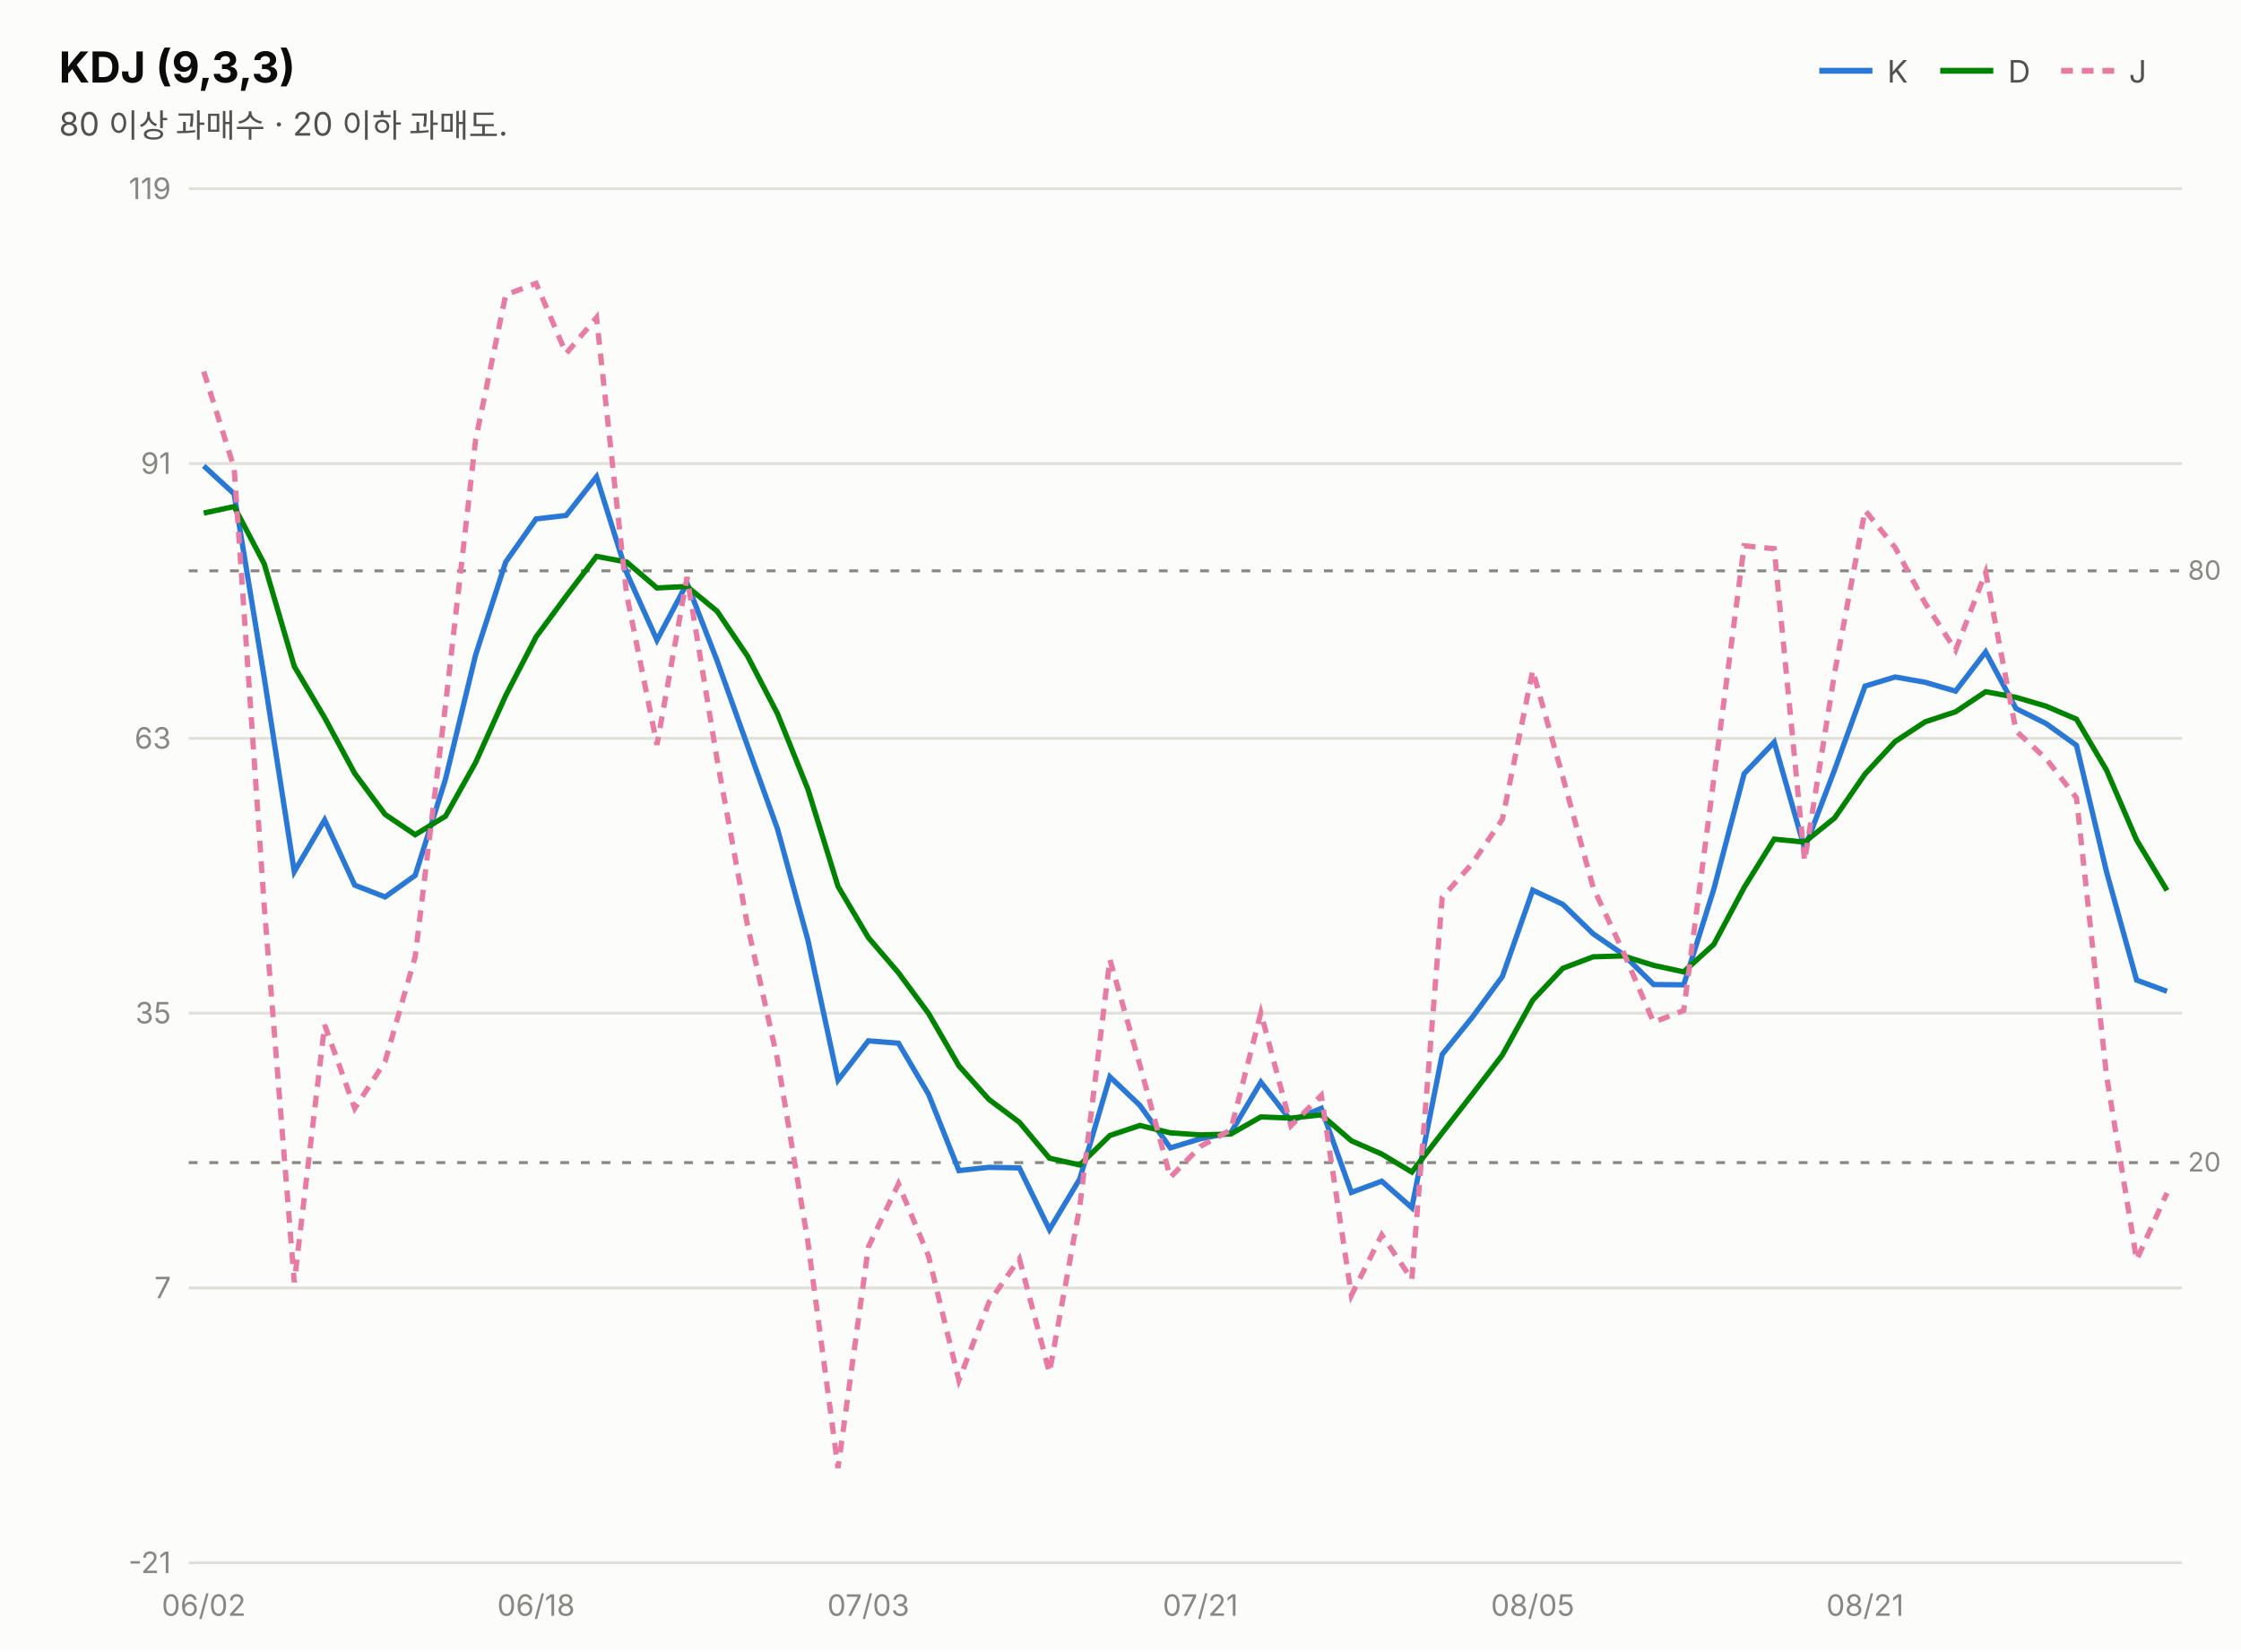
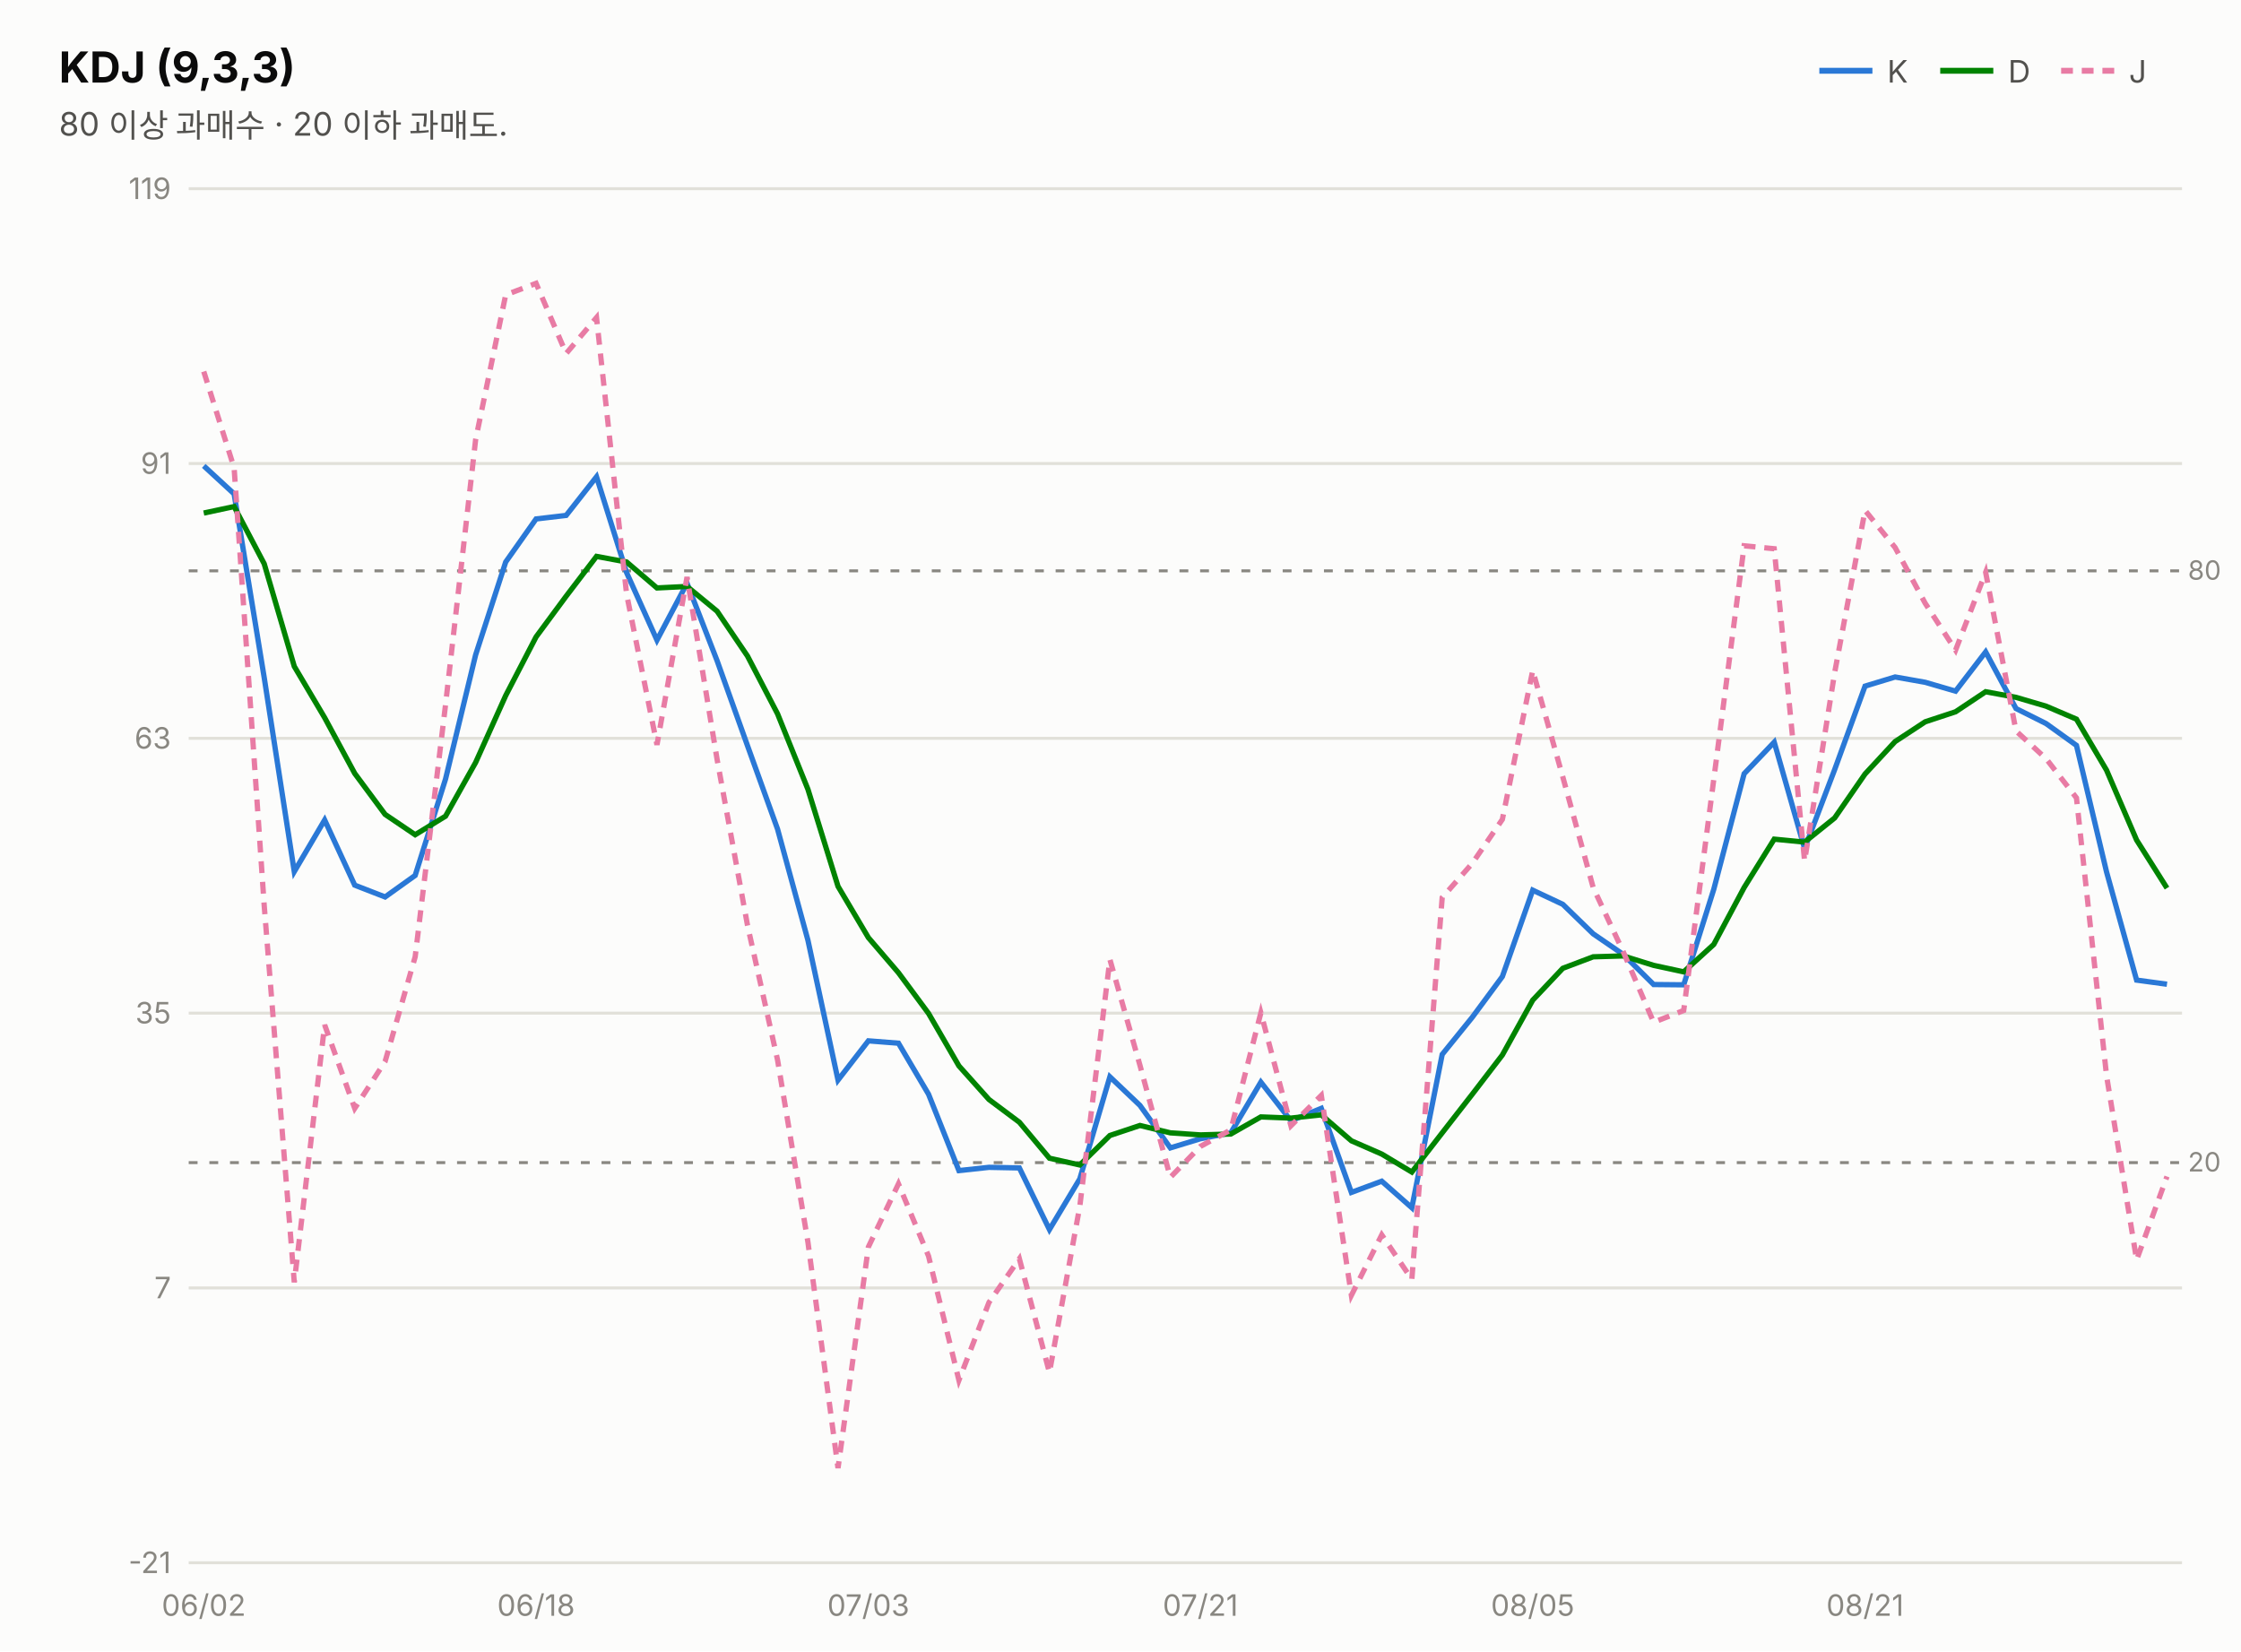
<svg xmlns="http://www.w3.org/2000/svg" width="760" height="560" viewBox="0 0 760 560" font-family="system-ui,-apple-system,&quot;Segoe UI&quot;,&quot;Malgun Gothic&quot;,&quot;Apple SD Gothic Neo&quot;,sans-serif">
  <rect width="760" height="560" fill="#fcfcfb" />
  <text x="20" y="28" font-size="14.5" font-weight="700" fill="#0b0b0b">KDJ (9,3,3)</text>
  <text x="20" y="46" font-size="11" fill="#52514e">80 이상 과매수 · 20 이하 과매도.</text>
  <line x1="617" y1="24" x2="635" y2="24" stroke="#2a78d6" stroke-width="2" />
  <text x="640" y="28" font-size="10.5" fill="#52514e">K</text>
  <line x1="658" y1="24" x2="676" y2="24" stroke="#008300" stroke-width="2" />
  <text x="681" y="28" font-size="10.5" fill="#52514e">D</text>
  <line x1="699" y1="24" x2="717" y2="24" stroke="#e87ba4" stroke-width="2" stroke-dasharray="4 3" />
  <text x="722" y="28" font-size="10.5" fill="#52514e">J</text>
  <line x1="64" y1="530.0" x2="740" y2="530.0" stroke="#e1e0d9" stroke-width="1" />
  <text x="58" y="533.5" font-size="10" fill="#898781" text-anchor="end" style="font-variant-numeric:tabular-nums">-21</text>
  <line x1="64" y1="436.8" x2="740" y2="436.8" stroke="#e1e0d9" stroke-width="1" />
  <text x="58" y="440.3" font-size="10" fill="#898781" text-anchor="end" style="font-variant-numeric:tabular-nums">7</text>
  <line x1="64" y1="343.6" x2="740" y2="343.6" stroke="#e1e0d9" stroke-width="1" />
  <text x="58" y="347.1" font-size="10" fill="#898781" text-anchor="end" style="font-variant-numeric:tabular-nums">35</text>
  <line x1="64" y1="250.4" x2="740" y2="250.4" stroke="#e1e0d9" stroke-width="1" />
  <text x="58" y="253.9" font-size="10" fill="#898781" text-anchor="end" style="font-variant-numeric:tabular-nums">63</text>
  <line x1="64" y1="157.2" x2="740" y2="157.2" stroke="#e1e0d9" stroke-width="1" />
  <text x="58" y="160.7" font-size="10" fill="#898781" text-anchor="end" style="font-variant-numeric:tabular-nums">91</text>
  <line x1="64" y1="64.0" x2="740" y2="64.0" stroke="#e1e0d9" stroke-width="1" />
  <text x="58" y="67.5" font-size="10" fill="#898781" text-anchor="end" style="font-variant-numeric:tabular-nums">119</text>
  <line x1="64" y1="193.6" x2="740" y2="193.6" stroke="#898781" stroke-width="1" stroke-dasharray="3 4" />
  <text x="742" y="196.6" font-size="9" fill="#898781">80</text>
  <line x1="64" y1="394.3" x2="740" y2="394.3" stroke="#898781" stroke-width="1" stroke-dasharray="3 4" />
  <text x="742" y="397.3" font-size="9" fill="#898781">20</text>
-   <path d="M69.1,158.0 L79.4,167.5 L89.6,229.8 L99.8,295.6 L110.1,278.1 L120.3,300.2 L130.6,304.2 L140.8,296.9 L151.1,264.2 L161.3,222.1 L171.5,190.6 L181.8,176.0 L192.0,174.8 L202.3,161.7 L212.5,194.2 L222.8,217.1 L233.0,197.8 L243.2,224.1 L253.5,252.9 L263.7,281.2 L274.0,318.9 L284.2,366.3 L294.5,353.0 L304.7,353.8 L314.9,371.1 L325.2,397.0 L335.4,395.9 L345.7,396.1 L355.9,417.0 L366.2,399.8 L376.4,365.2 L386.6,374.9 L396.9,389.3 L407.1,386.2 L417.4,384.2 L427.6,367.0 L437.8,380.1 L448.1,375.9 L458.3,404.4 L468.6,400.6 L478.8,409.6 L489.1,357.6 L499.3,345.0 L509.5,331.2 L519.8,301.9 L530.0,306.7 L540.3,316.7 L550.5,323.7 L560.8,333.9 L571.0,334.0 L581.2,301.6 L591.5,262.4 L601.7,251.7 L612.0,287.8 L622.2,261.0 L632.5,232.7 L642.7,229.6 L652.9,231.4 L663.2,234.4 L673.4,221.1 L683.7,240.3 L693.9,245.4 L704.2,252.8 L714.4,295.7 L724.6,332.4 L734.9,336.2" fill="none" stroke="#2a78d6" stroke-width="1.8" />
-   <path d="M69.1,174.0 L79.4,171.8 L89.6,191.2 L99.8,226.0 L110.1,243.4 L120.3,262.3 L130.6,276.2 L140.8,283.1 L151.1,276.8 L161.3,258.6 L171.5,235.9 L181.8,216.0 L192.0,202.2 L202.3,188.7 L212.5,190.6 L222.8,199.4 L233.0,198.9 L243.2,207.3 L253.5,222.5 L263.7,242.1 L274.0,267.7 L284.2,300.6 L294.5,318.0 L304.7,329.9 L314.9,343.7 L325.2,361.5 L335.4,372.9 L345.7,380.6 L355.9,392.8 L366.2,395.1 L376.4,385.1 L386.6,381.7 L396.9,384.2 L407.1,384.9 L417.4,384.6 L427.6,378.8 L437.8,379.2 L448.1,378.1 L458.3,386.9 L468.6,391.4 L478.8,397.5 L489.1,384.2 L499.3,371.1 L509.5,357.8 L519.8,339.2 L530.0,328.4 L540.3,324.5 L550.5,324.2 L560.8,327.4 L571.0,329.6 L581.2,320.3 L591.5,301.0 L601.7,284.6 L612.0,285.6 L622.2,277.4 L632.5,262.5 L642.7,251.5 L652.9,244.8 L663.2,241.4 L673.4,234.6 L683.7,236.5 L693.9,239.5 L704.2,243.9 L714.4,261.2 L724.6,284.9 L734.9,302.0" fill="none" stroke="#008300" stroke-width="1.8" />
-   <path d="M69.1,126.0 L79.4,158.7 L89.6,307.1 L99.8,434.9 L110.1,347.6 L120.3,375.9 L130.6,360.0 L140.8,324.5 L151.1,239.0 L161.3,149.1 L171.5,100.0 L181.8,96.1 L192.0,119.9 L202.3,107.7 L212.5,201.5 L222.8,252.6 L233.0,195.7 L243.2,257.6 L253.5,313.8 L263.7,359.5 L274.0,421.3 L284.2,497.9 L294.5,422.9 L304.7,401.5 L314.9,426.0 L325.2,468.1 L335.4,441.7 L345.7,426.9 L355.9,465.5 L366.2,409.1 L376.4,325.4 L386.6,361.3 L396.9,399.3 L407.1,388.8 L417.4,383.2 L427.6,343.5 L437.8,381.8 L448.1,371.5 L458.3,439.3 L468.6,418.8 L478.8,433.9 L489.1,304.4 L499.3,292.8 L509.5,277.9 L519.8,227.4 L530.0,263.5 L540.3,301.0 L550.5,322.8 L560.8,346.7 L571.0,342.7 L581.2,264.3 L591.5,185.1 L601.7,186.1 L612.0,292.0 L622.2,228.1 L632.5,173.1 L642.7,185.7 L652.9,204.6 L663.2,220.5 L673.4,194.1 L683.7,247.9 L693.9,257.3 L704.2,270.6 L714.4,364.8 L724.6,427.3 L734.9,404.6" fill="none" stroke="#e87ba4" stroke-width="1.8" stroke-dasharray="4 3" />
+   <path d="M69.1,158.0 L79.4,167.5 L89.6,229.8 L99.8,295.6 L110.1,278.1 L120.3,300.2 L130.6,304.2 L140.8,296.9 L151.1,264.2 L161.3,222.1 L171.5,190.6 L181.8,176.0 L192.0,174.8 L202.3,161.7 L212.5,194.2 L222.8,217.1 L233.0,197.8 L243.2,224.1 L253.5,252.9 L263.7,281.2 L274.0,318.9 L284.2,366.3 L294.5,353.0 L304.7,353.8 L314.9,371.1 L325.2,397.0 L335.4,395.9 L345.7,396.1 L355.9,417.0 L366.2,399.8 L376.4,365.2 L386.6,374.9 L396.9,389.3 L407.1,386.2 L417.4,384.2 L427.6,367.0 L437.8,380.1 L448.1,375.9 L458.3,404.4 L468.6,400.6 L478.8,409.6 L489.1,357.6 L499.3,345.0 L509.5,331.2 L519.8,301.9 L530.0,306.7 L540.3,316.7 L550.5,323.7 L560.8,333.9 L571.0,334.0 L581.2,301.6 L591.5,262.4 L601.7,251.7 L612.0,287.8 L622.2,261.0 L632.5,232.7 L642.7,229.6 L652.9,231.4 L663.2,234.4 L673.4,221.1 L683.7,240.3 L693.9,245.4 L704.2,252.8 L714.4,295.7 L724.6,332.4 L734.9,333.8" fill="none" stroke="#2a78d6" stroke-width="1.8" />
+   <path d="M69.1,174.0 L79.4,171.8 L89.6,191.2 L99.8,226.0 L110.1,243.4 L120.3,262.3 L130.6,276.2 L140.8,283.1 L151.1,276.8 L161.3,258.6 L171.5,235.9 L181.8,216.0 L192.0,202.2 L202.3,188.7 L212.5,190.6 L222.8,199.4 L233.0,198.9 L243.2,207.3 L253.5,222.5 L263.7,242.1 L274.0,267.7 L284.2,300.6 L294.5,318.0 L304.7,329.9 L314.9,343.7 L325.2,361.5 L335.4,372.9 L345.7,380.6 L355.9,392.8 L366.2,395.1 L376.4,385.1 L386.6,381.7 L396.9,384.2 L407.1,384.9 L417.4,384.6 L427.6,378.8 L437.8,379.2 L448.1,378.1 L458.3,386.9 L468.6,391.4 L478.8,397.5 L489.1,384.2 L499.3,371.1 L509.5,357.8 L519.8,339.2 L530.0,328.4 L540.3,324.5 L550.5,324.2 L560.8,327.4 L571.0,329.6 L581.2,320.3 L591.5,301.0 L601.7,284.6 L612.0,285.6 L622.2,277.4 L632.5,262.5 L642.7,251.5 L652.9,244.8 L663.2,241.4 L673.4,234.6 L683.7,236.5 L693.9,239.5 L704.2,243.9 L714.4,261.2 L724.6,284.9 L734.9,301.2" fill="none" stroke="#008300" stroke-width="1.8" />
+   <path d="M69.1,126.0 L79.4,158.7 L89.6,307.1 L99.8,434.9 L110.1,347.6 L120.3,375.9 L130.6,360.0 L140.8,324.5 L151.1,239.0 L161.3,149.1 L171.5,100.0 L181.8,96.1 L192.0,119.9 L202.3,107.7 L212.5,201.5 L222.8,252.6 L233.0,195.7 L243.2,257.6 L253.5,313.8 L263.7,359.5 L274.0,421.3 L284.2,497.9 L294.5,422.9 L304.7,401.5 L314.9,426.0 L325.2,468.1 L335.4,441.7 L345.7,426.9 L355.9,465.5 L366.2,409.1 L376.4,325.4 L386.6,361.3 L396.9,399.3 L407.1,388.8 L417.4,383.2 L427.6,343.5 L437.8,381.8 L448.1,371.5 L458.3,439.3 L468.6,418.8 L478.8,433.9 L489.1,304.4 L499.3,292.8 L509.5,277.9 L519.8,227.4 L530.0,263.5 L540.3,301.0 L550.5,322.8 L560.8,346.7 L571.0,342.7 L581.2,264.3 L591.5,185.1 L601.7,186.1 L612.0,292.0 L622.2,228.1 L632.5,173.1 L642.7,185.7 L652.9,204.6 L663.2,220.5 L673.4,194.1 L683.7,247.9 L693.9,257.3 L704.2,270.6 L714.4,364.8 L724.6,427.3 L734.9,399.0" fill="none" stroke="#e87ba4" stroke-width="1.8" stroke-dasharray="4 3" />
  <text x="69.1" y="548" font-size="10" fill="#898781" text-anchor="middle">06/02</text>
  <text x="181.8" y="548" font-size="10" fill="#898781" text-anchor="middle">06/18</text>
  <text x="294.5" y="548" font-size="10" fill="#898781" text-anchor="middle">07/03</text>
  <text x="407.1" y="548" font-size="10" fill="#898781" text-anchor="middle">07/21</text>
  <text x="519.8" y="548" font-size="10" fill="#898781" text-anchor="middle">08/05</text>
  <text x="632.5" y="548" font-size="10" fill="#898781" text-anchor="middle">08/21</text>
</svg>
